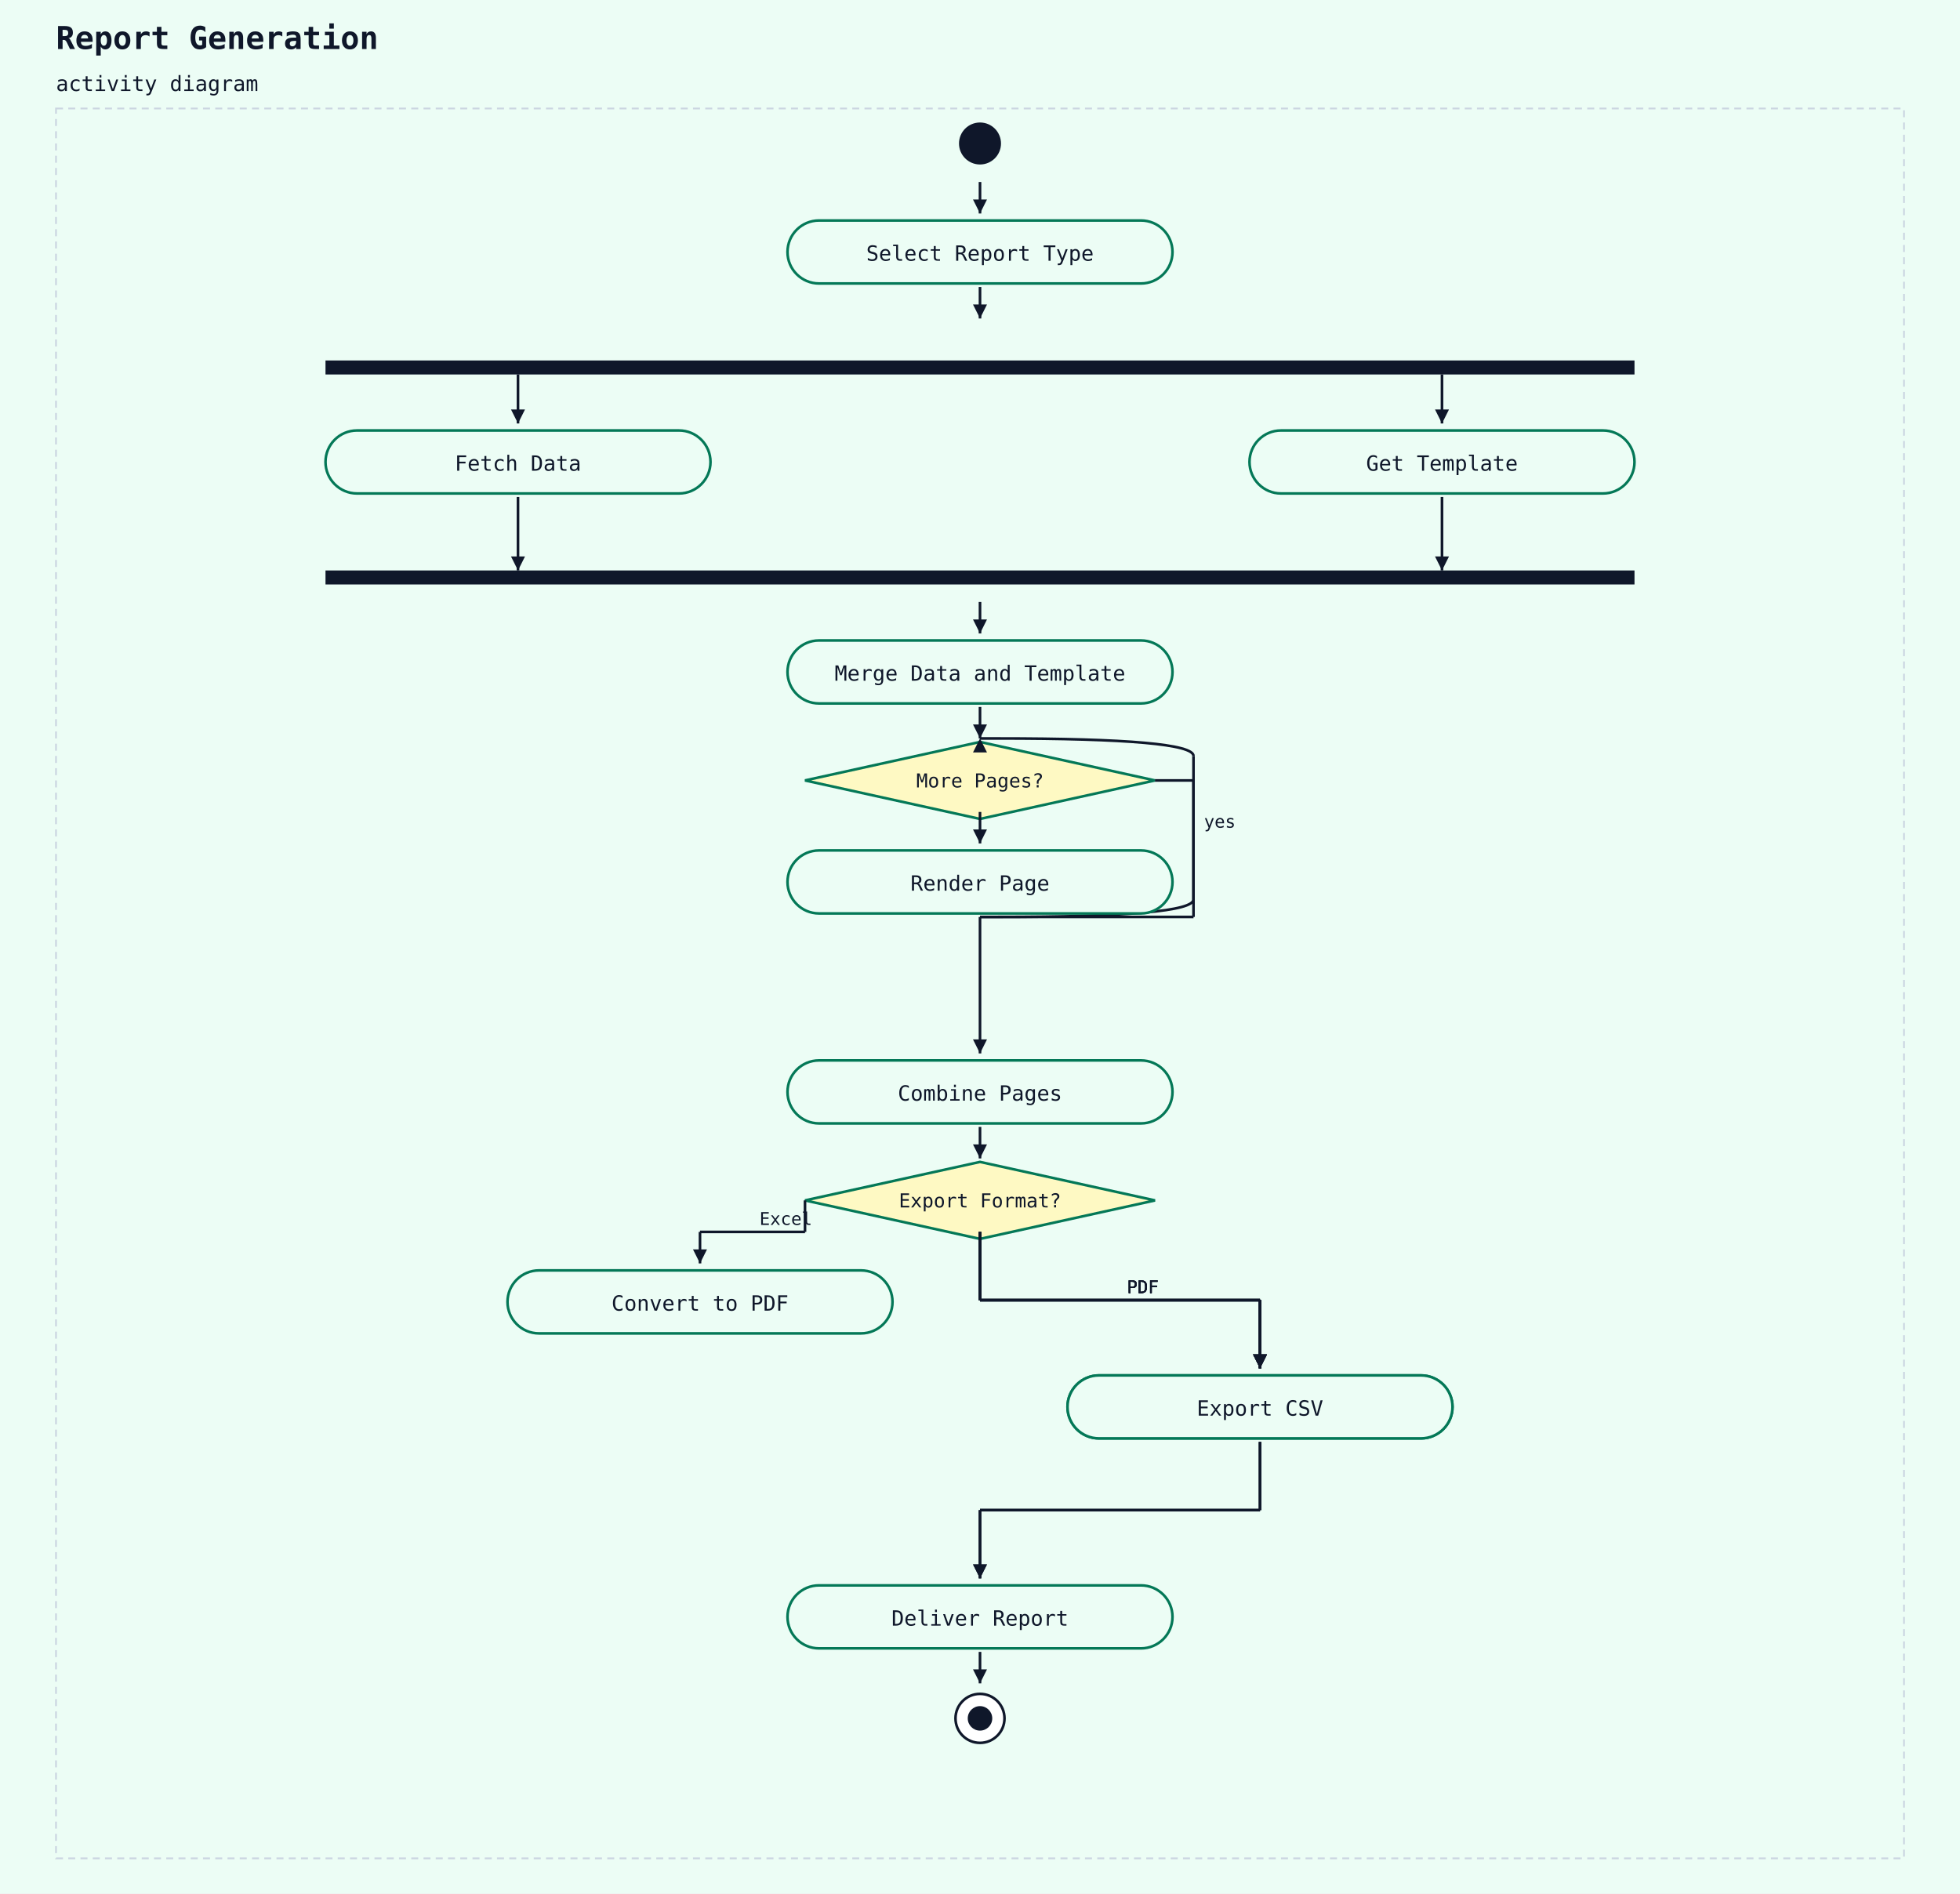
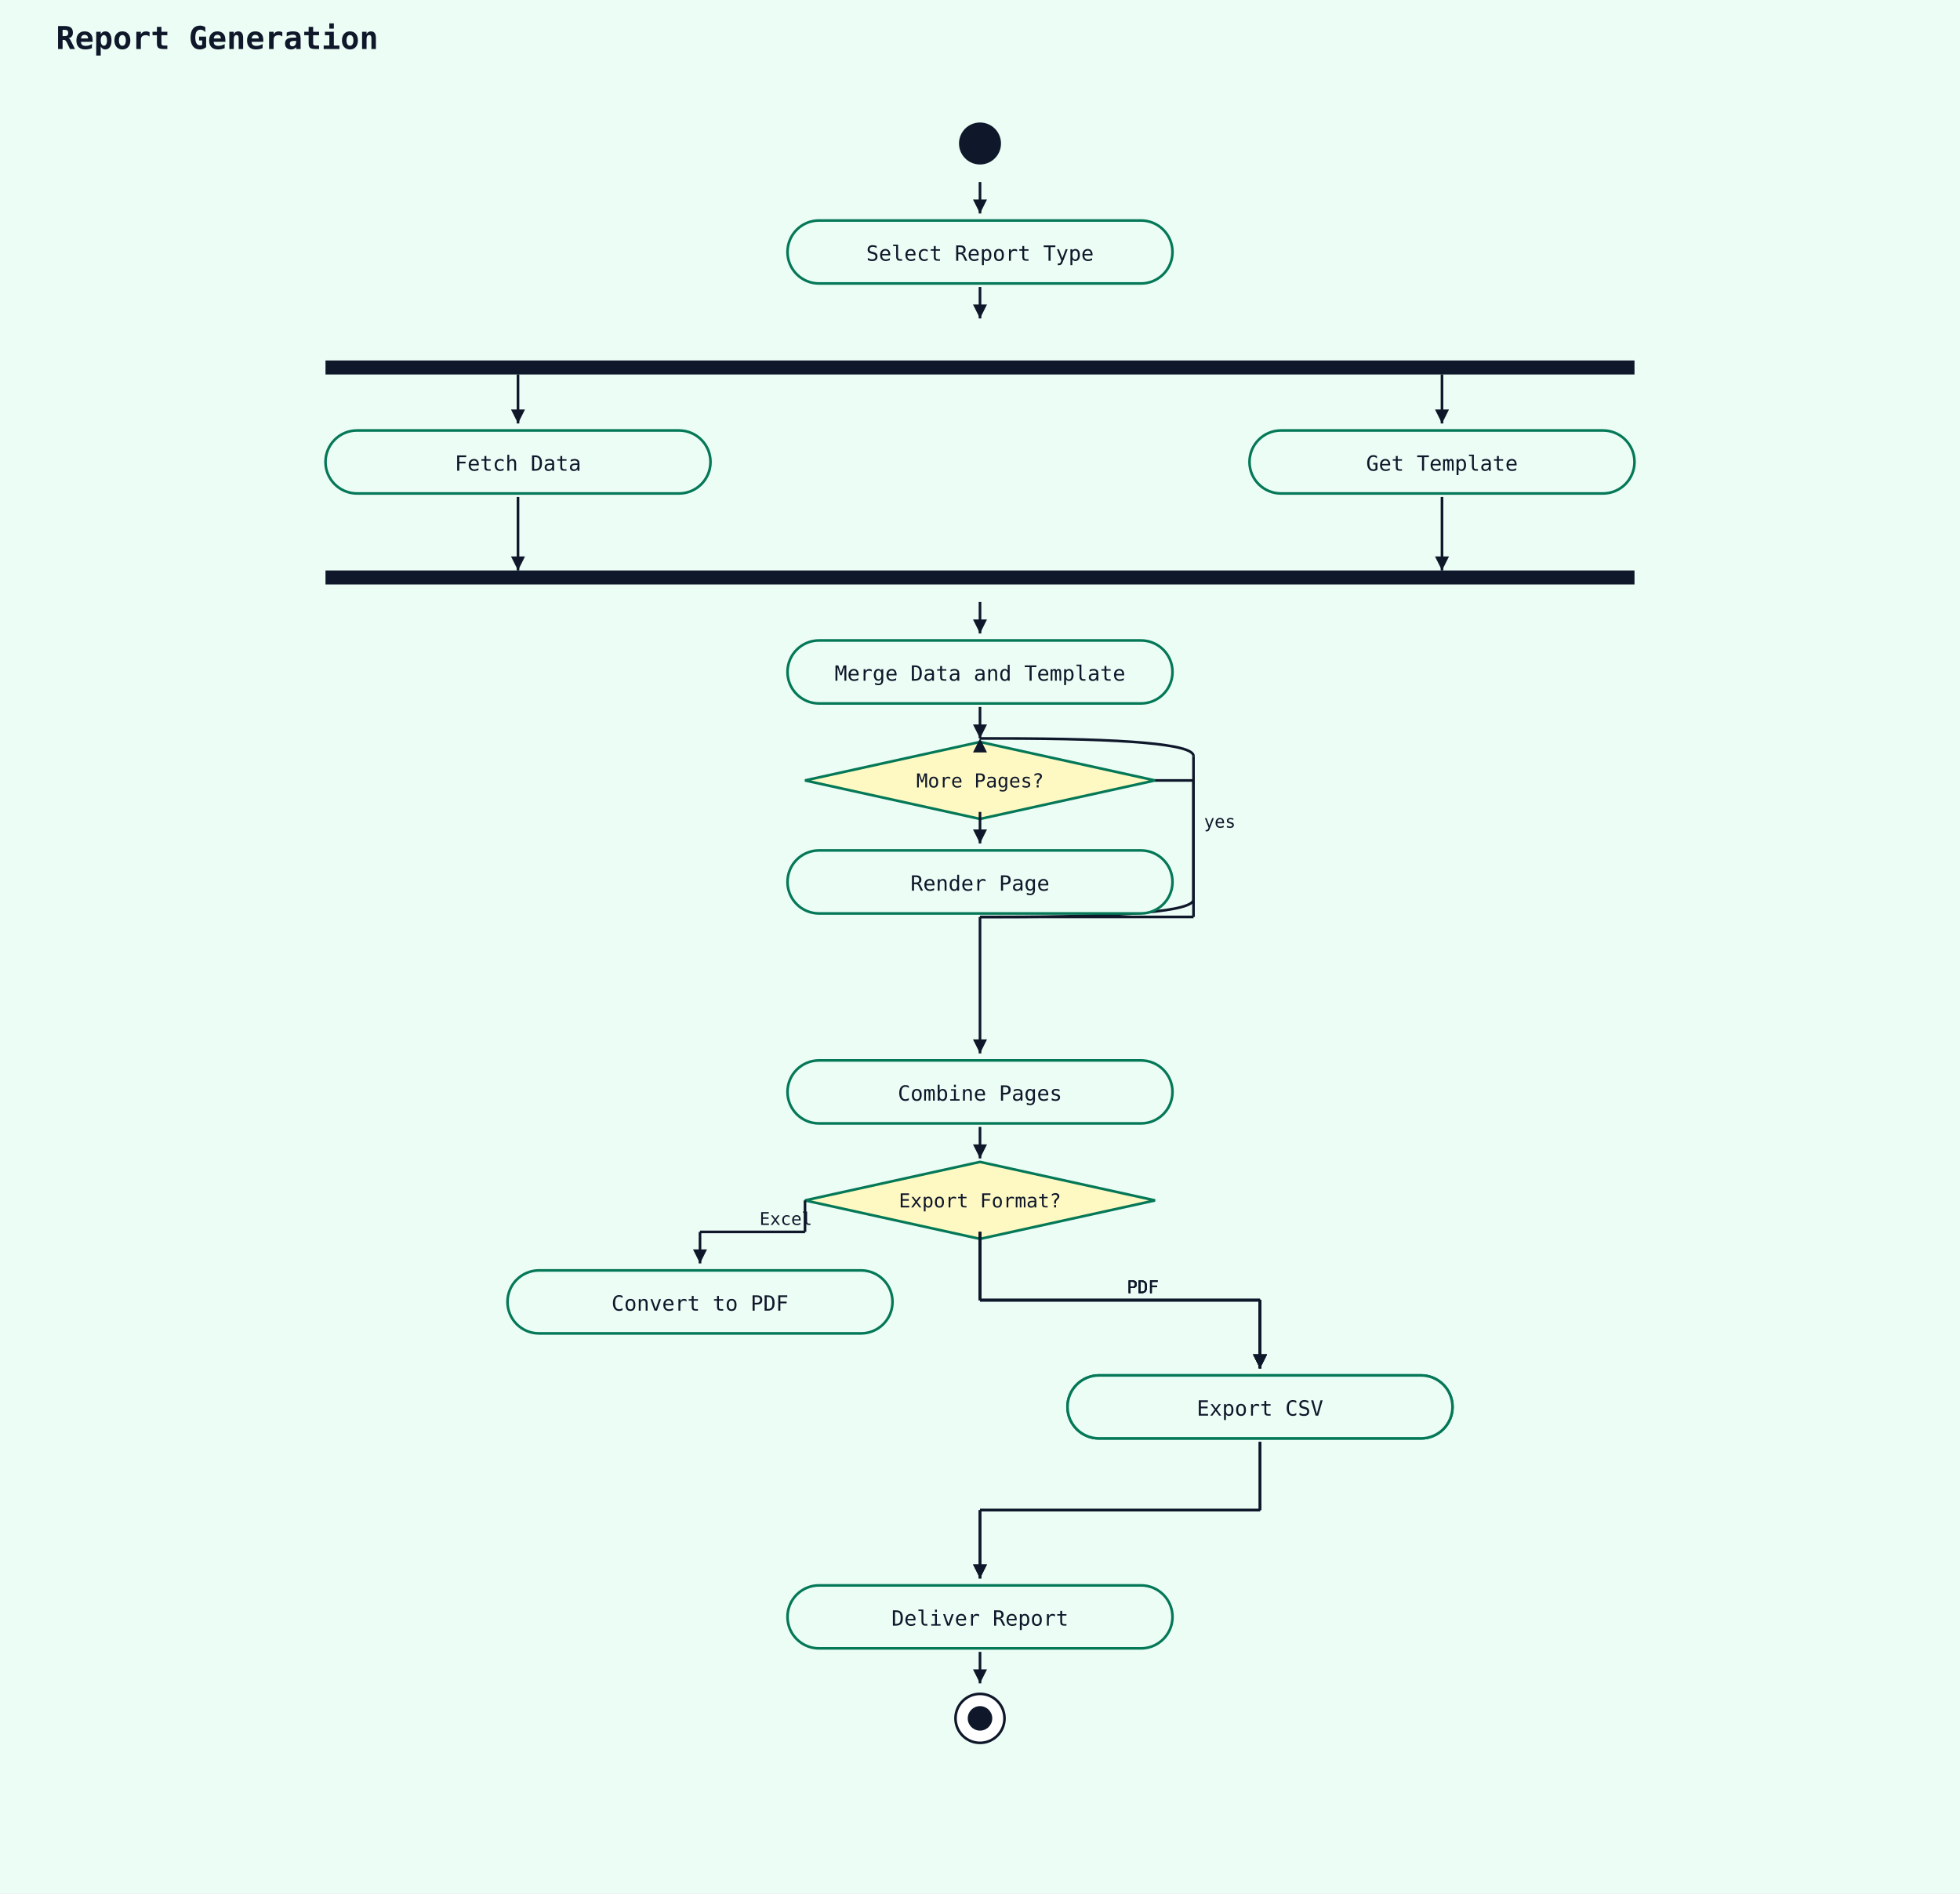
<svg xmlns="http://www.w3.org/2000/svg" width="1120" height="1082" viewBox="0 0 1120 1082">
  <rect width="100%" height="100%" fill="#ecfdf5" />
  <text x="32" y="28" font-family="monospace" font-size="18" font-weight="600" fill="#0f172a">Report Generation</text>
-   <text x="32" y="52" font-family="monospace" font-size="12" fill="#0f172a">activity diagram</text>
-   <rect x="32" y="62" width="1056" height="1000" fill="#ecfdf5" stroke="#cbd5e1" stroke-width="1" stroke-dasharray="4 3" />
  <circle cx="560" cy="82" r="12" fill="#0f172a" />
  <rect x="450" y="126" width="220" height="36" rx="18" ry="18" fill="#ecfdf5" stroke="#047857" stroke-width="1.5" />
  <text x="560" y="149" text-anchor="middle" font-family="monospace" font-size="12" fill="#0f172a">Select Report Type</text>
  <line x1="560" y1="104" x2="560" y2="122" stroke="#0f172a" stroke-width="1.5" />
  <polygon points="560,122 556,114 564,114" fill="#0f172a" />
  <rect x="186" y="206" width="748" height="8" fill="#0f172a" />
  <line x1="560" y1="164" x2="560" y2="182" stroke="#0f172a" stroke-width="1.5" />
  <polygon points="560,182 556,174 564,174" fill="#0f172a" />
  <rect x="186" y="246" width="220" height="36" rx="18" ry="18" fill="#ecfdf5" stroke="#047857" stroke-width="1.5" />
  <text x="296" y="269" text-anchor="middle" font-family="monospace" font-size="12" fill="#0f172a">Fetch Data</text>
  <rect x="714" y="246" width="220" height="36" rx="18" ry="18" fill="#ecfdf5" stroke="#047857" stroke-width="1.5" />
  <text x="824" y="269" text-anchor="middle" font-family="monospace" font-size="12" fill="#0f172a">Get Template</text>
  <rect x="186" y="326" width="748" height="8" fill="#0f172a" />
  <rect x="450" y="366" width="220" height="36" rx="18" ry="18" fill="#ecfdf5" stroke="#047857" stroke-width="1.5" />
  <text x="560" y="389" text-anchor="middle" font-family="monospace" font-size="12" fill="#0f172a">Merge Data and Template</text>
  <line x1="560" y1="344" x2="560" y2="362" stroke="#0f172a" stroke-width="1.5" />
  <polygon points="560,362 556,354 564,354" fill="#0f172a" />
  <polygon points="560,424 660,446 560,468 460,446" fill="#fef9c3" stroke="#047857" stroke-width="1.5" />
  <text x="560" y="450" text-anchor="middle" font-family="monospace" font-size="11" fill="#0f172a">More Pages?</text>
  <line x1="560" y1="404" x2="560" y2="422" stroke="#0f172a" stroke-width="1.5" />
  <polygon points="560,422 556,414 564,414" fill="#0f172a" />
  <path d="M 560 524 L 570 524 Q 682 524 682 514" fill="none" stroke="#0f172a" stroke-width="1.5" />
  <line x1="682" y1="514" x2="682" y2="432" stroke="#0f172a" stroke-width="1.5" />
  <path d="M 682 432 Q 682 422 570 422 L 560 422" fill="none" stroke="#0f172a" stroke-width="1.5" />
  <polygon points="560,422 556,430 564,430" fill="#0f172a" />
  <text x="688" y="473" font-family="monospace" font-size="10" fill="#0f172a">yes</text>
  <rect x="450" y="486" width="220" height="36" rx="18" ry="18" fill="#ecfdf5" stroke="#047857" stroke-width="1.5" />
  <text x="560" y="509" text-anchor="middle" font-family="monospace" font-size="12" fill="#0f172a">Render Page</text>
  <line x1="560" y1="464" x2="560" y2="482" stroke="#0f172a" stroke-width="1.5" />
  <polygon points="560,482 556,474 564,474" fill="#0f172a" />
  <rect x="450" y="606" width="220" height="36" rx="18" ry="18" fill="#ecfdf5" stroke="#047857" stroke-width="1.5" />
  <text x="560" y="629" text-anchor="middle" font-family="monospace" font-size="12" fill="#0f172a">Combine Pages</text>
  <line x1="660" y1="446" x2="682" y2="446" stroke="#0f172a" stroke-width="1.5" />
  <line x1="682" y1="446" x2="682" y2="524" stroke="#0f172a" stroke-width="1.5" />
  <line x1="682" y1="524" x2="560" y2="524" stroke="#0f172a" stroke-width="1.5" />
  <line x1="560" y1="524" x2="560" y2="602" stroke="#0f172a" stroke-width="1.5" />
  <polygon points="560,602 556,594 564,594" fill="#0f172a" />
  <polygon points="560,664 660,686 560,708 460,686" fill="#fef9c3" stroke="#047857" stroke-width="1.5" />
  <text x="560" y="690" text-anchor="middle" font-family="monospace" font-size="11" fill="#0f172a">Export Format?</text>
  <line x1="560" y1="644" x2="560" y2="662" stroke="#0f172a" stroke-width="1.5" />
  <polygon points="560,662 556,654 564,654" fill="#0f172a" />
  <rect x="290" y="726" width="220" height="36" rx="18" ry="18" fill="#ecfdf5" stroke="#047857" stroke-width="1.5" />
  <text x="400" y="749" text-anchor="middle" font-family="monospace" font-size="12" fill="#0f172a">Convert to PDF</text>
  <line x1="460" y1="686" x2="460" y2="704" stroke="#0f172a" stroke-width="1.5" />
  <line x1="460" y1="704" x2="400" y2="704" stroke="#0f172a" stroke-width="1.5" />
  <line x1="400" y1="704" x2="400" y2="722" stroke="#0f172a" stroke-width="1.5" />
  <polygon points="400,722 396,714 404,714" fill="#0f172a" />
  <text x="434" y="700" font-family="monospace" font-size="10" fill="#0f172a">Excel</text>
  <rect x="610" y="786" width="220" height="36" rx="18" ry="18" fill="#ecfdf5" stroke="#047857" stroke-width="1.5" />
  <text x="720" y="809" text-anchor="middle" font-family="monospace" font-size="12" fill="#0f172a">Export Excel</text>
  <line x1="560" y1="704" x2="560" y2="743" stroke="#0f172a" stroke-width="1.5" />
  <line x1="560" y1="743" x2="720" y2="743" stroke="#0f172a" stroke-width="1.5" />
  <line x1="720" y1="743" x2="720" y2="782" stroke="#0f172a" stroke-width="1.5" />
  <polygon points="720,782 716,774 724,774" fill="#0f172a" />
  <text x="644" y="739" font-family="monospace" font-size="10" fill="#0f172a">PDF</text>
  <line x1="560" y1="704" x2="560" y2="743" stroke="#0f172a" stroke-width="1.5" />
  <line x1="560" y1="743" x2="720" y2="743" stroke="#0f172a" stroke-width="1.5" />
  <line x1="720" y1="743" x2="720" y2="782" stroke="#0f172a" stroke-width="1.5" />
  <polygon points="720,782 716,774 724,774" fill="#0f172a" />
  <text x="644" y="739" font-family="monospace" font-size="10" fill="#0f172a">PDF</text>
  <rect x="610" y="786" width="220" height="36" rx="18" ry="18" fill="#ecfdf5" stroke="#047857" stroke-width="1.5" />
  <text x="720" y="809" text-anchor="middle" font-family="monospace" font-size="12" fill="#0f172a">Export CSV</text>
  <line x1="560" y1="704" x2="560" y2="743" stroke="#0f172a" stroke-width="1.5" />
  <line x1="560" y1="743" x2="720" y2="743" stroke="#0f172a" stroke-width="1.5" />
  <line x1="720" y1="743" x2="720" y2="782" stroke="#0f172a" stroke-width="1.5" />
  <polygon points="720,782 716,774 724,774" fill="#0f172a" />
  <text x="644" y="739" font-family="monospace" font-size="10" fill="#0f172a">PDF</text>
  <line x1="560" y1="704" x2="560" y2="743" stroke="#0f172a" stroke-width="1.5" />
  <line x1="560" y1="743" x2="720" y2="743" stroke="#0f172a" stroke-width="1.5" />
  <line x1="720" y1="743" x2="720" y2="782" stroke="#0f172a" stroke-width="1.5" />
  <polygon points="720,782 716,774 724,774" fill="#0f172a" />
  <text x="644" y="739" font-family="monospace" font-size="10" fill="#0f172a">PDF</text>
  <rect x="450" y="906" width="220" height="36" rx="18" ry="18" fill="#ecfdf5" stroke="#047857" stroke-width="1.5" />
  <text x="560" y="929" text-anchor="middle" font-family="monospace" font-size="12" fill="#0f172a">Deliver Report</text>
  <line x1="720" y1="824" x2="720" y2="863" stroke="#0f172a" stroke-width="1.5" />
  <line x1="720" y1="863" x2="560" y2="863" stroke="#0f172a" stroke-width="1.5" />
  <line x1="560" y1="863" x2="560" y2="902" stroke="#0f172a" stroke-width="1.5" />
  <polygon points="560,902 556,894 564,894" fill="#0f172a" />
  <line x1="720" y1="824" x2="720" y2="863" stroke="#0f172a" stroke-width="1.5" />
  <line x1="720" y1="863" x2="560" y2="863" stroke="#0f172a" stroke-width="1.5" />
  <line x1="560" y1="863" x2="560" y2="902" stroke="#0f172a" stroke-width="1.5" />
  <polygon points="560,902 556,894 564,894" fill="#0f172a" />
  <circle cx="560" cy="982" r="14" fill="white" stroke="#0f172a" stroke-width="1.5" />
  <circle cx="560" cy="982" r="7" fill="#0f172a" />
  <line x1="560" y1="944" x2="560" y2="962" stroke="#0f172a" stroke-width="1.5" />
  <polygon points="560,962 556,954 564,954" fill="#0f172a" />
  <line x1="296" y1="284" x2="296" y2="326" stroke="#0f172a" stroke-width="1.5" />
  <polygon points="296,326 292,318 300,318" fill="#0f172a" />
  <line x1="824" y1="284" x2="824" y2="326" stroke="#0f172a" stroke-width="1.5" />
  <polygon points="824,326 820,318 828,318" fill="#0f172a" />
  <line x1="296" y1="214" x2="296" y2="242" stroke="#0f172a" stroke-width="1.5" />
  <polygon points="296,242 292,234 300,234" fill="#0f172a" />
  <line x1="824" y1="214" x2="824" y2="242" stroke="#0f172a" stroke-width="1.5" />
  <polygon points="824,242 820,234 828,234" fill="#0f172a" />
</svg>
